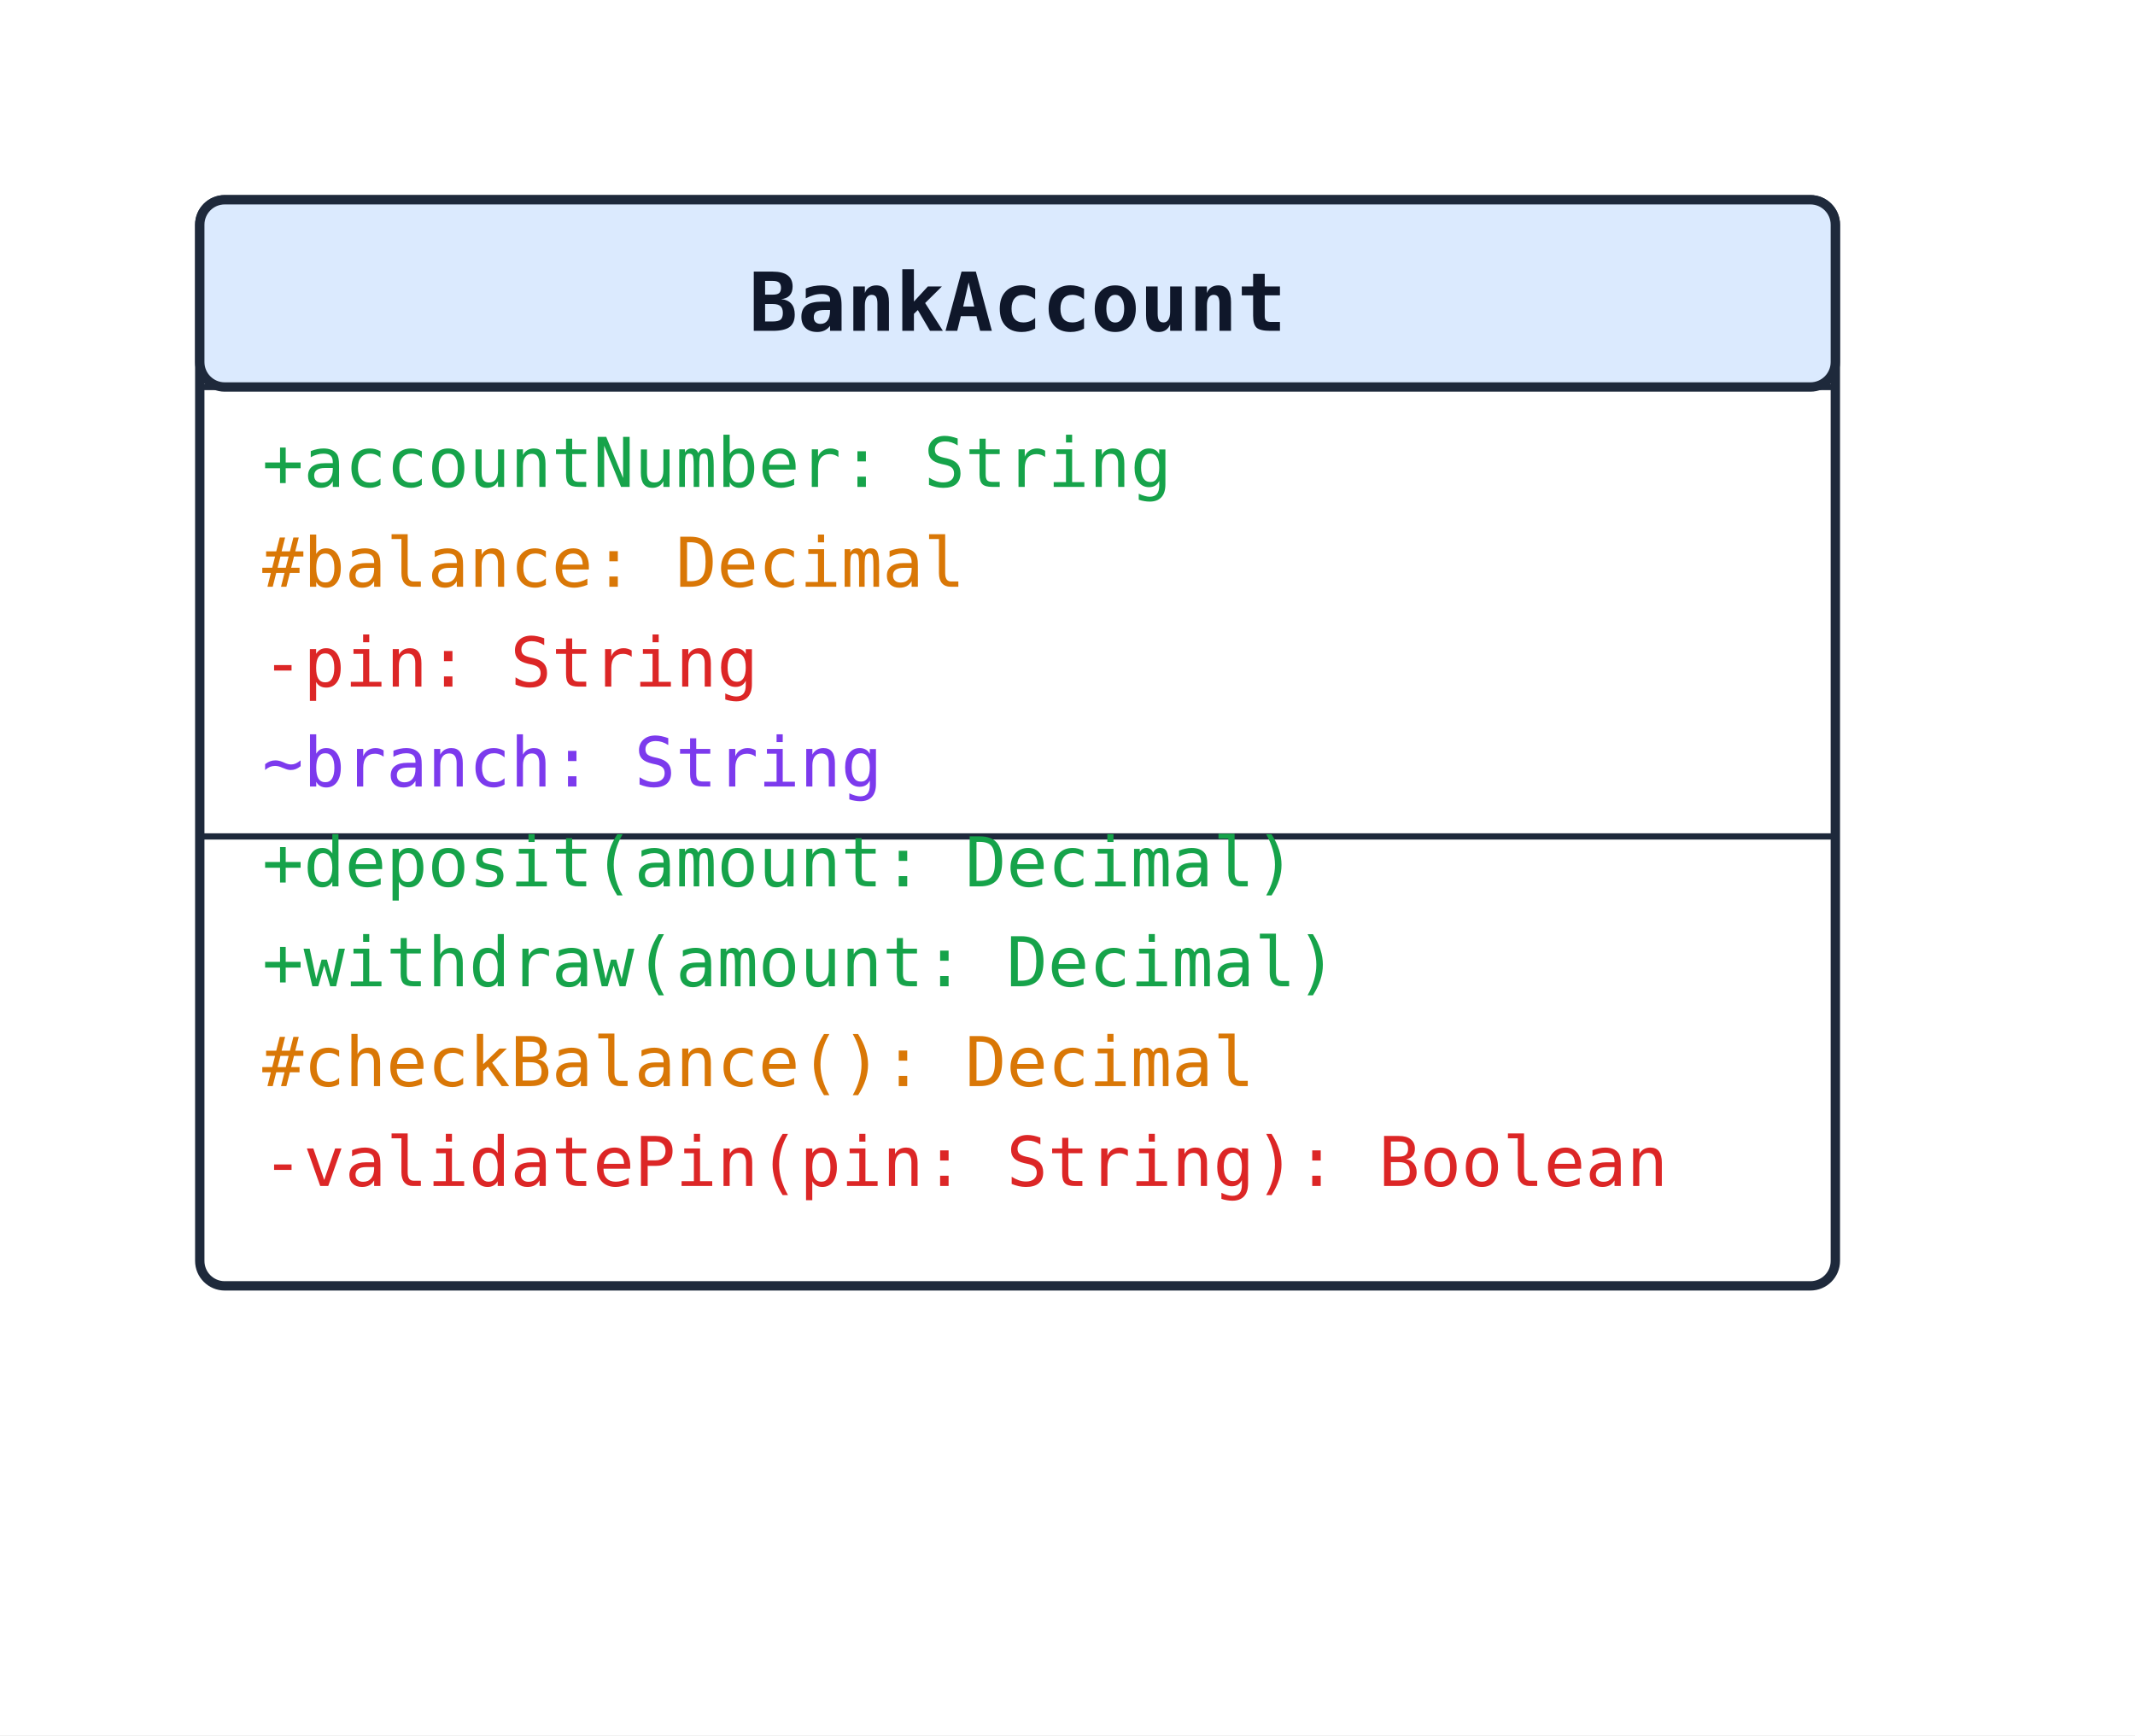
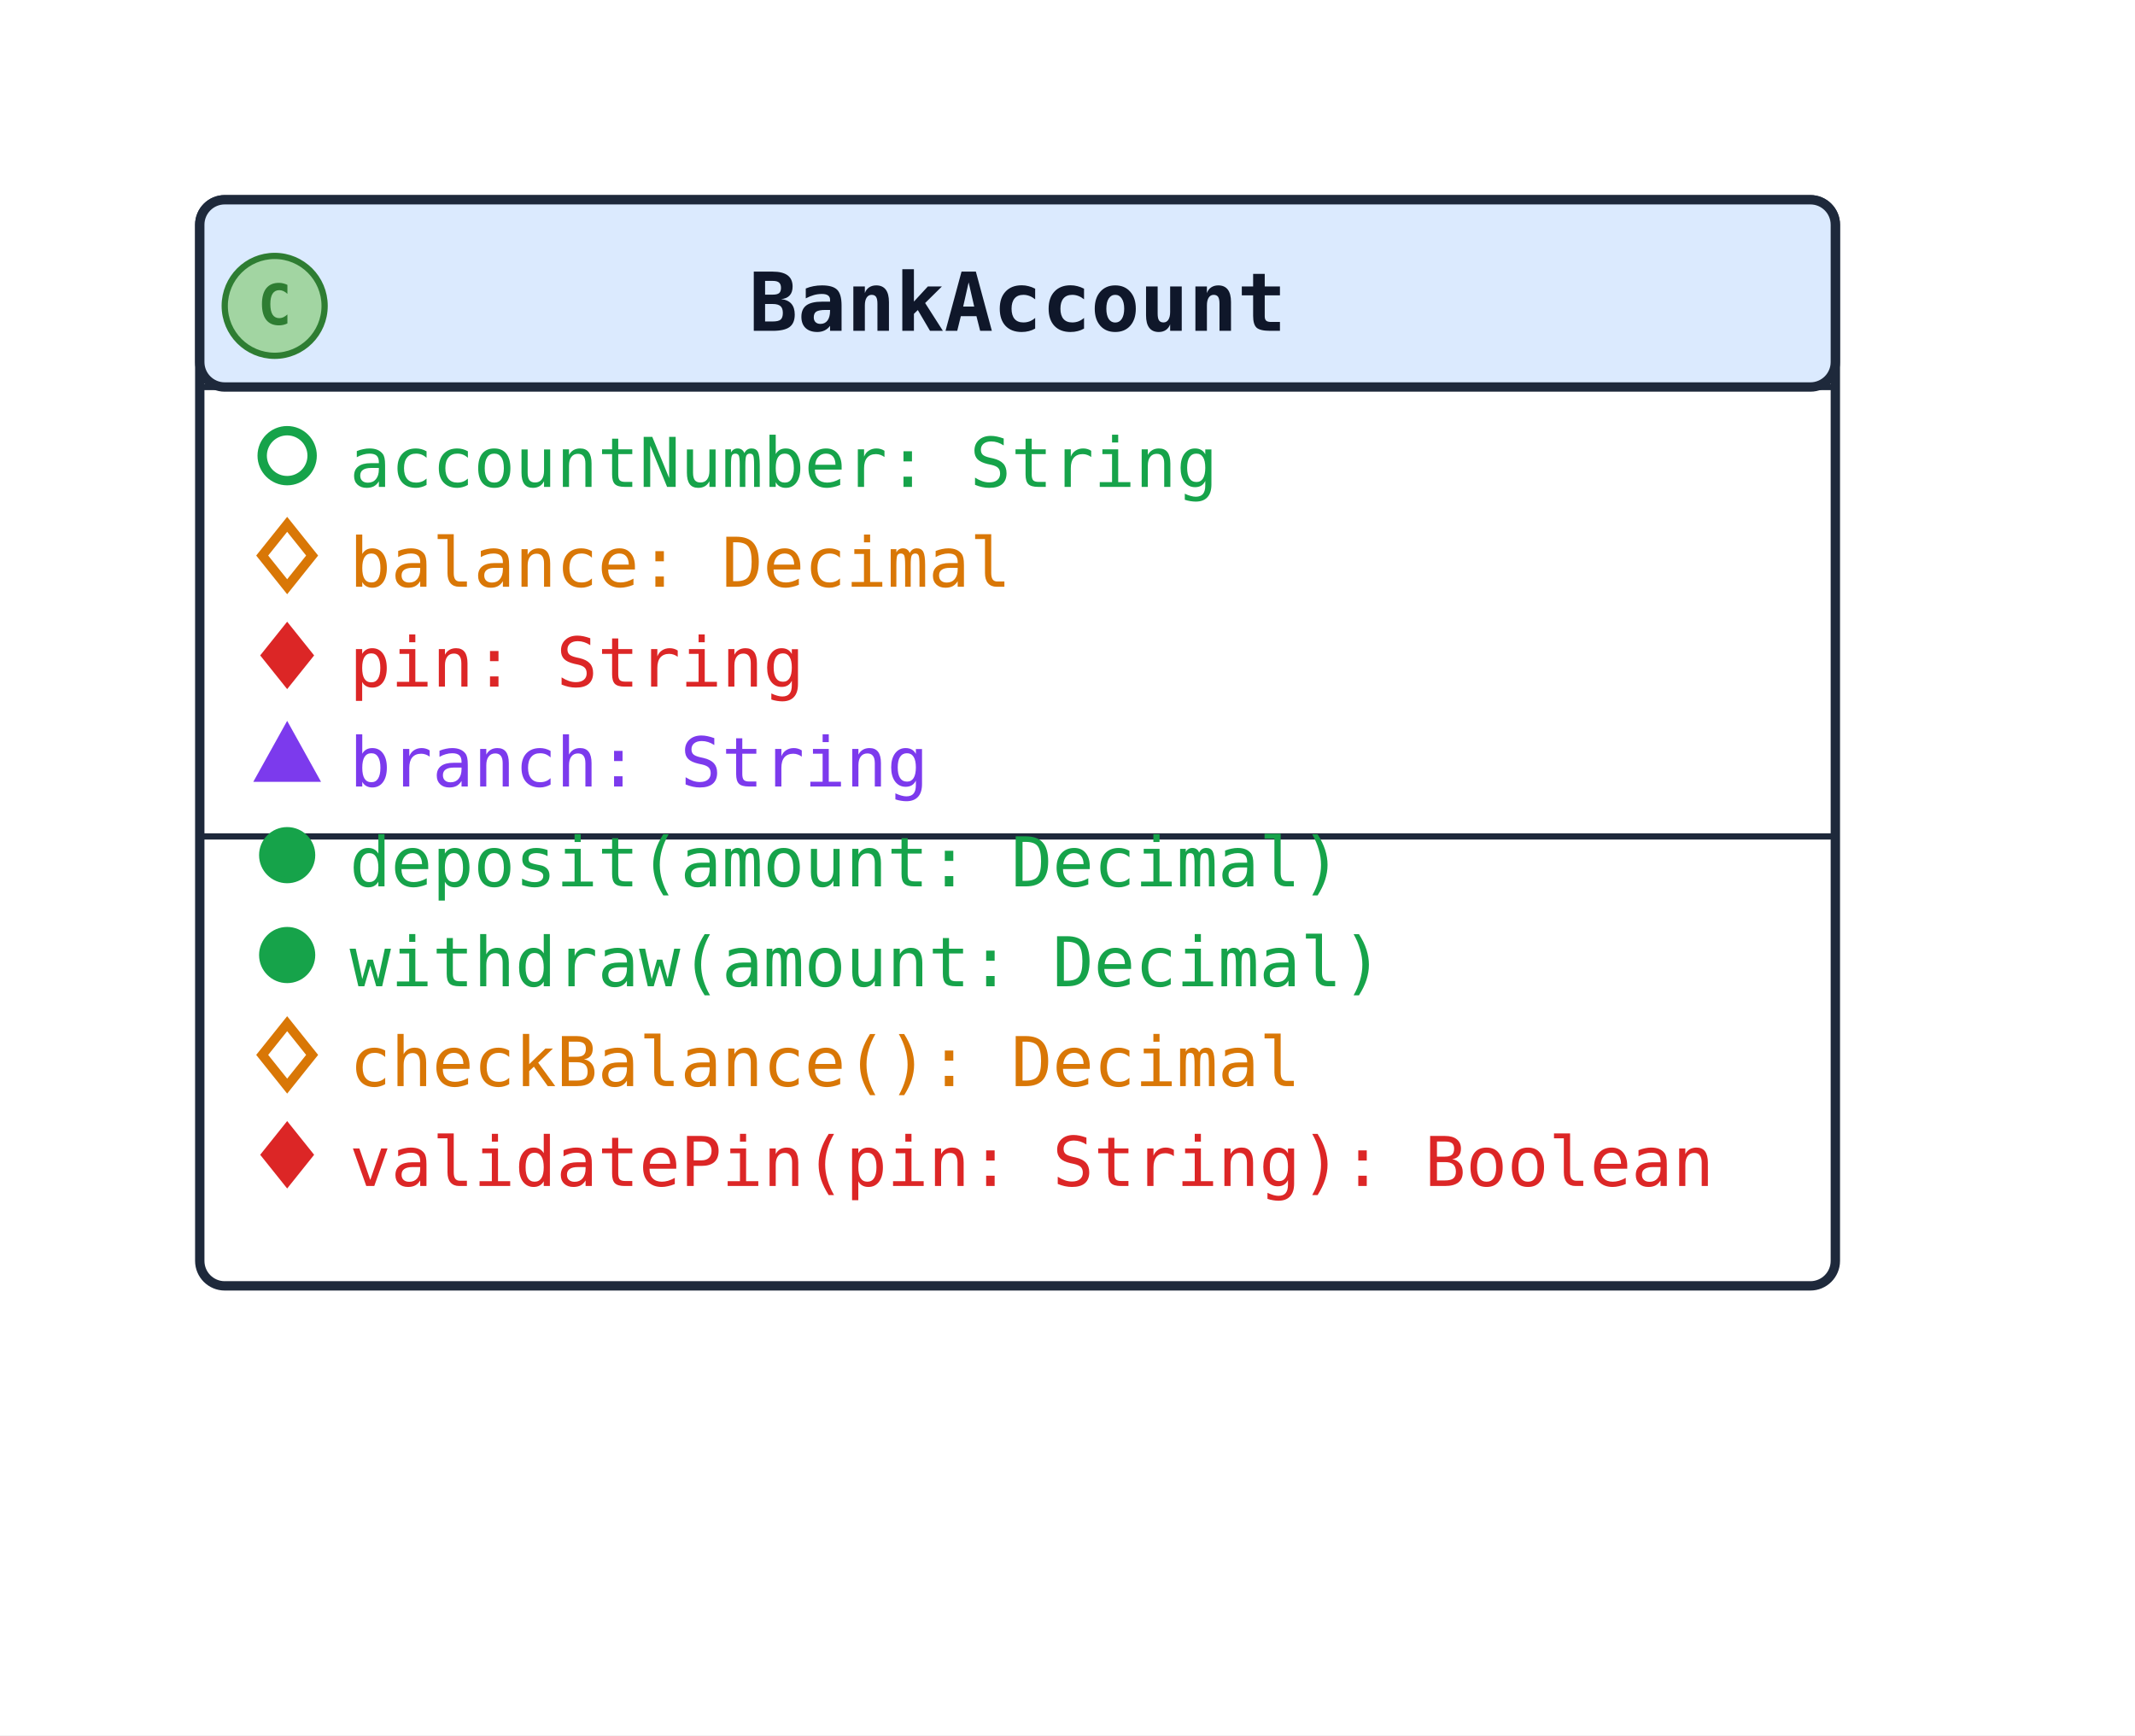
<svg xmlns="http://www.w3.org/2000/svg" width="342" height="278" viewBox="0 0 342 278" data-orientation="TopToBottom">
  <rect width="100%" height="100%" fill="#ffffff" />
  <defs>
    <marker id="arrow-open" viewBox="0 0 10 10" refX="9" refY="5" markerWidth="10" markerHeight="10" markerUnits="userSpaceOnUse" orient="auto-start-reverse">
      <path d="M0,0 L10,5 L0,10" fill="none" stroke="#1e293b" stroke-width="1.5" />
    </marker>
    <marker id="arrow-triangle" viewBox="0 0 16 16" refX="15" refY="8" markerWidth="16" markerHeight="16" markerUnits="userSpaceOnUse" orient="auto-start-reverse">
      <polygon points="0,1 14,8 0,15" fill="#ffffff" stroke="#1e293b" stroke-width="1.5" fill-rule="nonzero" />
    </marker>
    <marker id="arrow-diamond-filled" viewBox="0 0 14 10" refX="13" refY="5" markerWidth="14" markerHeight="10" markerUnits="userSpaceOnUse" orient="auto-start-reverse">
      <path d="M0,5 L7,0 L14,5 L7,10 z" fill="#1e293b" stroke="#1e293b" stroke-width="1" />
    </marker>
    <marker id="arrow-diamond-open" viewBox="0 0 14 10" refX="13" refY="5" markerWidth="14" markerHeight="10" markerUnits="userSpaceOnUse" orient="auto-start-reverse">
      <path d="M0,5 L7,0 L14,5 L7,10 z" fill="#ffffff" stroke="#1e293b" stroke-width="1" />
    </marker>
  </defs>
  <defs>
    <marker id="arrow-triangle-filled" viewBox="0 0 12 12" refX="11" refY="6" markerWidth="12" markerHeight="12" markerUnits="userSpaceOnUse" orient="auto-start-reverse">
      <polygon points="0,0 12,6 0,12" fill="#1e293b" stroke="#1e293b" stroke-width="1.5" />
    </marker>
    <marker id="arrow-box-filled" viewBox="0 0 12 12" refX="11" refY="6" markerWidth="12" markerHeight="12" markerUnits="userSpaceOnUse" orient="auto-start-reverse">
      <rect x="2" y="2" width="8" height="8" fill="#1e293b" stroke="#1e293b" stroke-width="1.5" />
    </marker>
    <marker id="arrow-plus" viewBox="0 0 12 12" refX="11" refY="6" markerWidth="12" markerHeight="12" markerUnits="userSpaceOnUse" orient="auto-start-reverse">
      <path d="M6,1 L6,11 M1,6 L11,6" fill="none" stroke="#1e293b" stroke-width="1.8" stroke-linecap="round" />
    </marker>
    <marker id="arrow-cross" viewBox="0 0 12 12" refX="11" refY="6" markerWidth="12" markerHeight="12" markerUnits="userSpaceOnUse" orient="auto-start-reverse">
      <path d="M2,2 L10,10 M10,2 L2,10" fill="none" stroke="#1e293b" stroke-width="1.8" stroke-linecap="round" />
    </marker>
    <marker id="arrow-bracket-open" viewBox="0 0 12 14" refX="11" refY="7" markerWidth="12" markerHeight="14" markerUnits="userSpaceOnUse" orient="auto-start-reverse">
      <path d="M10,1 L4,1 L4,13 L10,13" fill="none" stroke="#1e293b" stroke-width="1.8" stroke-linecap="round" stroke-linejoin="round" />
    </marker>
    <marker id="arrow-circle-open" viewBox="0 0 12 12" refX="11" refY="6" markerWidth="12" markerHeight="12" markerUnits="userSpaceOnUse" orient="auto-start-reverse">
      <circle cx="6" cy="6" r="4" fill="#ffffff" stroke="#1e293b" stroke-width="1.5" />
    </marker>
    <marker id="arrow-circle-filled" viewBox="0 0 12 12" refX="11" refY="6" markerWidth="12" markerHeight="12" markerUnits="userSpaceOnUse" orient="auto-start-reverse">
      <circle cx="6" cy="6" r="4" fill="#1e293b" stroke="#1e293b" stroke-width="1.5" />
    </marker>
    <marker id="arrow-double-open" viewBox="0 0 16 12" refX="15" refY="6" markerWidth="16" markerHeight="12" markerUnits="userSpaceOnUse" orient="auto-start-reverse">
      <path d="M0,1 L8,6 L0,11 M7,1 L15,6 L7,11" fill="none" stroke="#1e293b" stroke-width="1.5" stroke-linejoin="round" />
    </marker>
  </defs>
  <rect x="32" y="32" width="262" height="174" rx="4" ry="4" fill="#ffffff" stroke="#1e293b" stroke-width="1.5" />
  <rect x="32" y="32" width="262" height="30" rx="4" ry="4" fill="#dbeafe" stroke="#1e293b" stroke-width="1.5" />
  <line x1="32" y1="62" x2="294" y2="62" stroke="#1e293b" stroke-width="1" />
+   <circle class="uml-class-badge" cx="44" cy="49" r="8" fill="#A2D5A2" stroke="#2E7D32" stroke-width="1" />
+   <text x="44" y="52" text-anchor="middle" font-family="monospace" font-size="9" font-weight="700" fill="#2E7D32">C</text>
  <text x="163" y="53" text-anchor="middle" font-family="monospace" font-size="13" font-weight="600" fill="#0f172a">BankAccount</text>
-   <text class="uml-member" data-uml-visibility="public" x="42" y="78" font-family="monospace" font-size="11" fill="#16a34a">+accountNumber: String</text>
-   <text class="uml-member" data-uml-visibility="protected" x="42" y="94" font-family="monospace" font-size="11" fill="#d97706">#balance: Decimal</text>
-   <text class="uml-member" data-uml-visibility="private" x="42" y="110" font-family="monospace" font-size="11" fill="#dc2626">-pin: String</text>
-   <text class="uml-member" data-uml-visibility="package" x="42" y="126" font-family="monospace" font-size="11" fill="#7c3aed">~branch: String</text>
+   <circle class="uml-vis-glyph" cx="46" cy="73" r="4" fill="none" stroke="#16a34a" stroke-width="1.5" />
+   <text class="uml-member" data-uml-visibility="public" x="56" y="78" font-family="monospace" font-size="11" fill="#16a34a">accountNumber: String</text>
+   <polygon class="uml-vis-glyph" points="46,84 50,89 46,94 42,89" fill="none" stroke="#d97706" stroke-width="1.5" />
+   <text class="uml-member" data-uml-visibility="protected" x="56" y="94" font-family="monospace" font-size="11" fill="#d97706">balance: Decimal</text>
+   <polygon class="uml-vis-glyph" points="46,100 50,105 46,110 42,105" fill="#dc2626" stroke="#dc2626" stroke-width="0.5" />
+   <text class="uml-member" data-uml-visibility="private" x="56" y="110" font-family="monospace" font-size="11" fill="#dc2626">pin: String</text>
+   <polygon class="uml-vis-glyph" points="46,116 51,125 41,125" fill="#7c3aed" stroke="#7c3aed" stroke-width="0.5" />
+   <text class="uml-member" data-uml-visibility="package" x="56" y="126" font-family="monospace" font-size="11" fill="#7c3aed">branch: String</text>
  <line x1="32" y1="134" x2="294" y2="134" stroke="#1e293b" stroke-width="1" />
-   <text class="uml-member" data-uml-visibility="public" x="42" y="142" font-family="monospace" font-size="11" fill="#16a34a">+deposit(amount: Decimal)</text>
-   <text class="uml-member" data-uml-visibility="public" x="42" y="158" font-family="monospace" font-size="11" fill="#16a34a">+withdraw(amount: Decimal)</text>
-   <text class="uml-member" data-uml-visibility="protected" x="42" y="174" font-family="monospace" font-size="11" fill="#d97706">#checkBalance(): Decimal</text>
-   <text class="uml-member" data-uml-visibility="private" x="42" y="190" font-family="monospace" font-size="11" fill="#dc2626">-validatePin(pin: String): Boolean</text>
+   <circle class="uml-vis-glyph" cx="46" cy="137" r="4" fill="#16a34a" stroke="#16a34a" stroke-width="1" />
+   <text class="uml-member" data-uml-visibility="public" x="56" y="142" font-family="monospace" font-size="11" fill="#16a34a">deposit(amount: Decimal)</text>
+   <circle class="uml-vis-glyph" cx="46" cy="153" r="4" fill="#16a34a" stroke="#16a34a" stroke-width="1" />
+   <text class="uml-member" data-uml-visibility="public" x="56" y="158" font-family="monospace" font-size="11" fill="#16a34a">withdraw(amount: Decimal)</text>
+   <polygon class="uml-vis-glyph" points="46,164 50,169 46,174 42,169" fill="none" stroke="#d97706" stroke-width="1.5" />
+   <text class="uml-member" data-uml-visibility="protected" x="56" y="174" font-family="monospace" font-size="11" fill="#d97706">checkBalance(): Decimal</text>
+   <polygon class="uml-vis-glyph" points="46,180 50,185 46,190 42,185" fill="#dc2626" stroke="#dc2626" stroke-width="0.5" />
+   <text class="uml-member" data-uml-visibility="private" x="56" y="190" font-family="monospace" font-size="11" fill="#dc2626">validatePin(pin: String): Boolean</text>
</svg>
